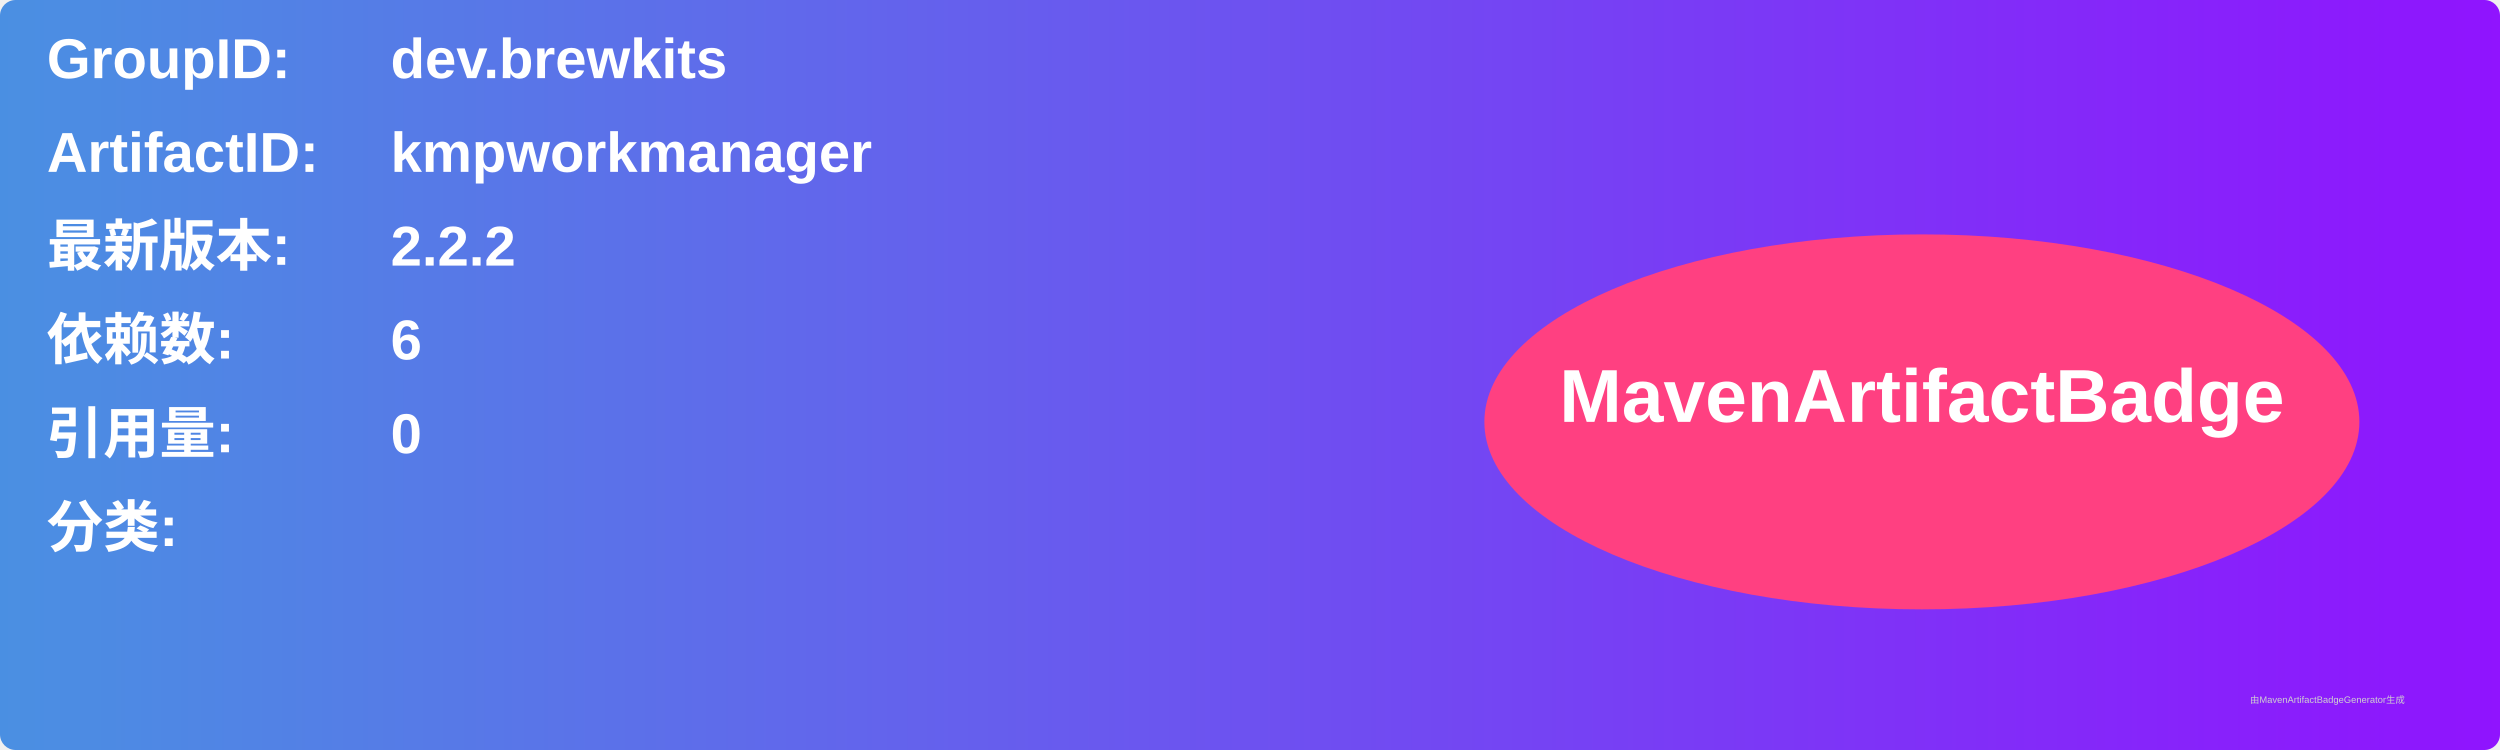
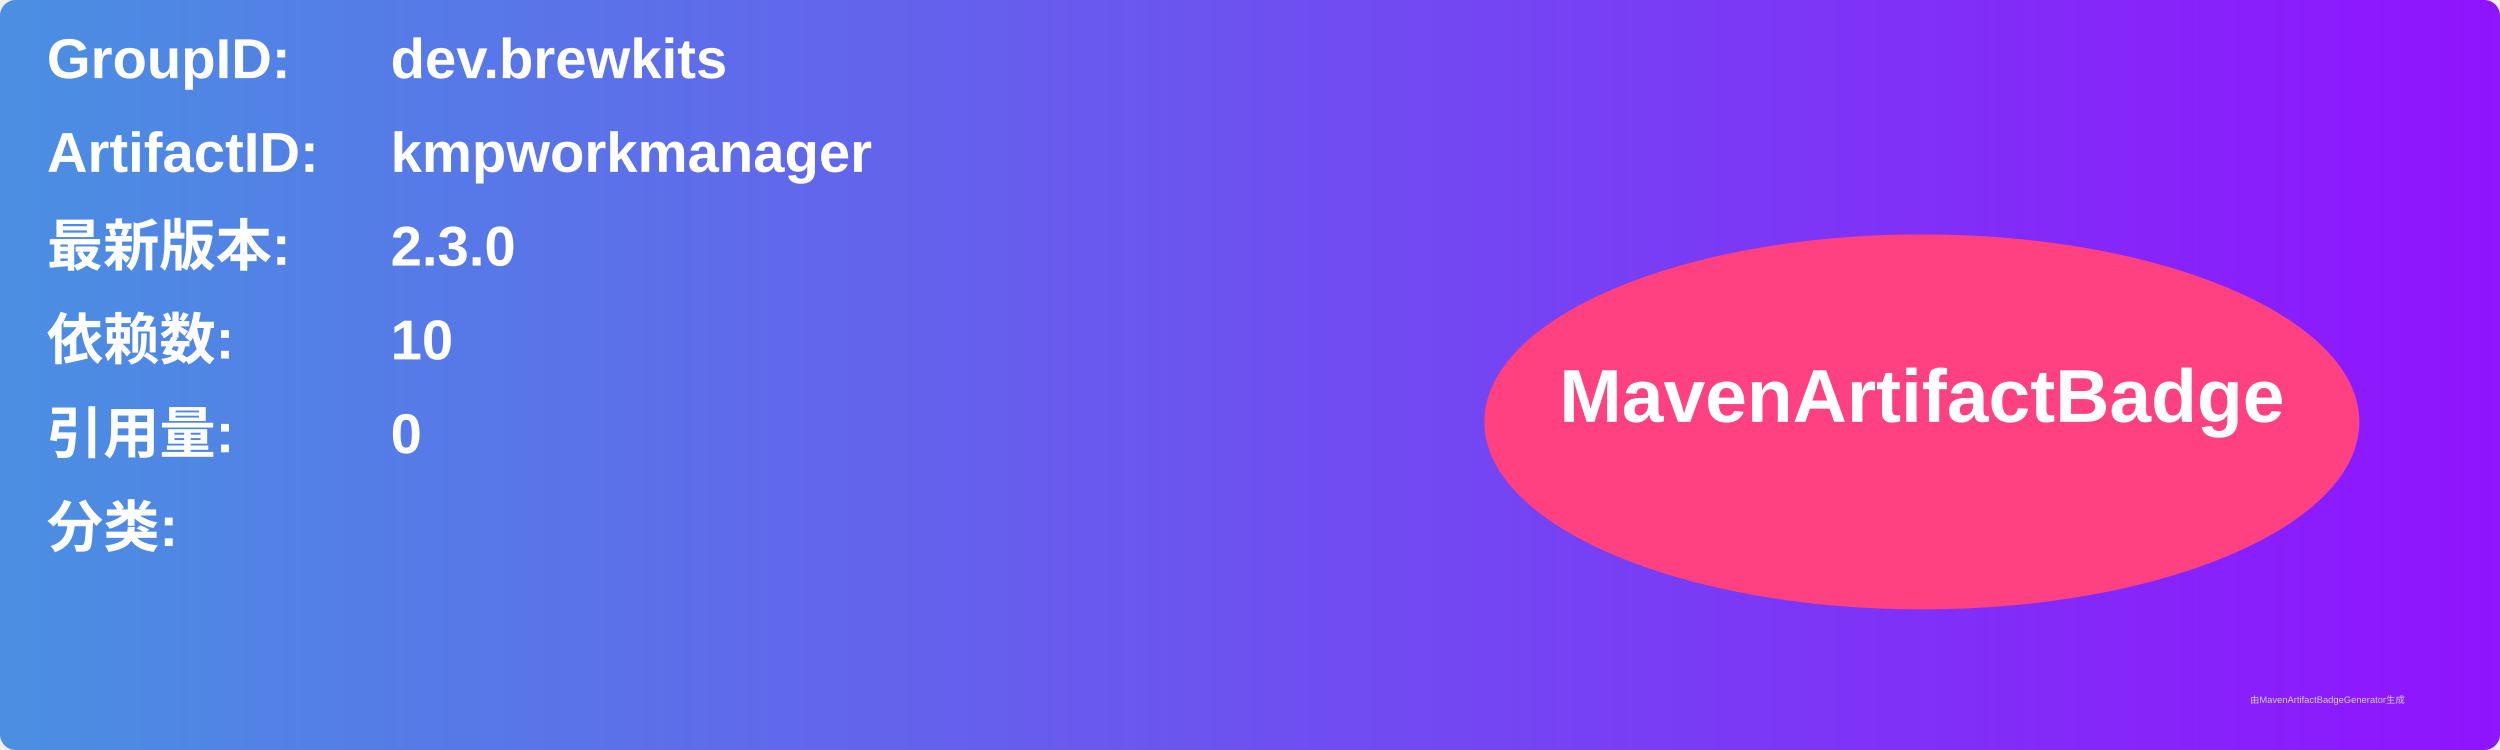
<svg xmlns="http://www.w3.org/2000/svg" width="800" height="240" viewBox="0 0 800 240">
  <linearGradient id="grad" x1="0%" y1="0%" x2="100%" y2="0%">
    <stop offset="0%" stop-color="#4a90e2" />
    <stop offset="100%" stop-color="#9013fe" />
  </linearGradient>
  <rect width="100%" height="100%" rx="5" ry="5" fill="url(#grad)" />
  <g transform="translate(15, 15)">
    <text x="0" y="10" font-family="Arial" font-size="18" fill="white" font-weight="bold" width="260">GroupID:</text>
    <text x="110" y="10" font-family="Arial" font-size="18" fill="white" font-weight="bold" width="460">dev.brewkits</text>
    <text x="0" y="40" font-family="Arial" font-size="18" fill="white" font-weight="bold" width="260">ArtifactID:</text>
    <text x="110" y="40" font-family="Arial" font-size="18" fill="white" font-weight="bold" width="460">kmpworkmanager</text>
    <text x="0" y="70" font-family="Arial" font-size="18" fill="white" font-weight="bold">最新版本:</text>
    <text x="110" y="70" font-family="Arial" font-size="18" fill="white" font-weight="bold">
-       <tspan font-weight="bold">2.2.2</tspan>
+       <tspan font-weight="bold">2.3.0</tspan>
    </text>
    <text x="0" y="100" font-family="Arial" font-size="18" fill="white" font-weight="bold">依赖数: </text>
    <text x="110" y="100" font-family="Arial" font-size="18" fill="white">
-       <tspan font-weight="bold">6</tspan>
+       <tspan font-weight="bold">10</tspan>
    </text>
    <text x="0" y="130" font-family="Arial" font-size="18" fill="white" font-weight="bold">引用量: </text>
    <text x="110" y="130" font-family="Arial" font-size="18" fill="white">
      <tspan font-weight="bold">0</tspan>
    </text>
    <text x="0" y="160" font-family="Arial" font-size="18" fill="white" font-weight="bold">分类:</text>
    <text x="10" y="190" font-family="Arial" font-size="10" fill="white">
      <tspan font-weight="bold" />
    </text>
    <ellipse cx="600" cy="120" rx="140" ry="60" fill="#ff4081" />
    <text x="600" y="120" text-anchor="middle" font-family="Arial" font-size="24" fill="white" font-weight="bold">MavenArtifactBadge</text>
  </g>
  <text x="720" y="225" font-family="Arial" font-size="3" fill="#d0d0d0">由MavenArtifactBadgeGenerator生成</text>
</svg>
